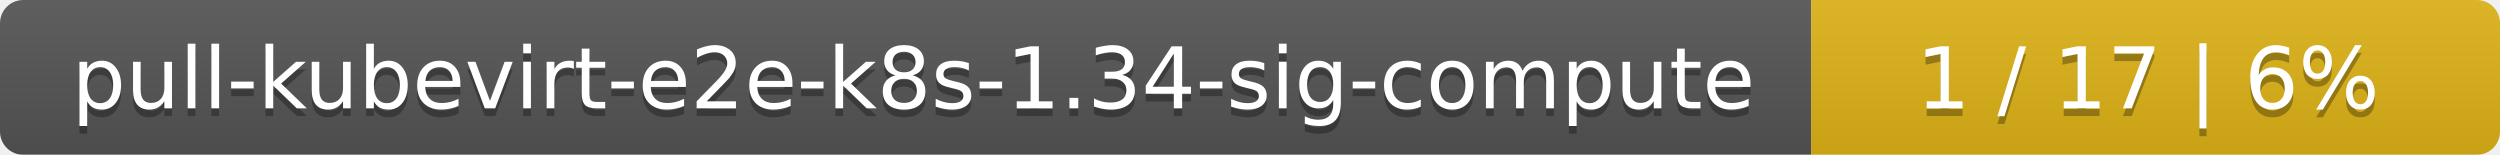
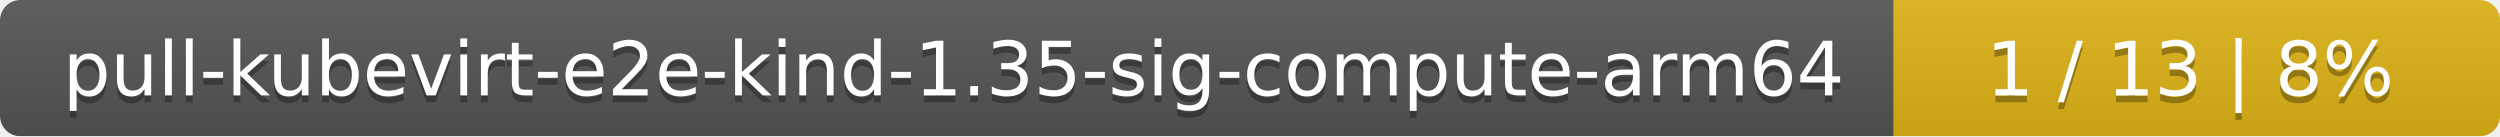
- <svg xmlns="http://www.w3.org/2000/svg" width="323" height="20">
+ <svg xmlns="http://www.w3.org/2000/svg" width="367" height="20">
  <linearGradient id="smooth" x2="0" y2="100%">
    <stop offset="0" stop-color="#bbb" stop-opacity=".1" />
    <stop offset="1" stop-opacity=".1" />
  </linearGradient>
  <mask id="round">
-     <rect width="323" height="20" rx="3" fill="#fff" />
+     <rect width="367" height="20" rx="3" fill="#fff" />
  </mask>
  <g mask="url(#round)">
-     <rect width="234" height="20" fill="#555" />
-     <rect x="234" width="89" height="20" fill="#dfb317" />
-     <rect width="323" height="20" fill="url(#smooth)" />
+     <rect width="278" height="20" fill="#555" />
+     <rect x="278" width="89" height="20" fill="#dfb317" />
+     <rect width="367" height="20" fill="url(#smooth)" />
  </g>
  <g fill="#fff" text-anchor="middle" font-family="DejaVu Sans,Verdana,Geneva,sans-serif" font-size="11">
-     <text x="118" y="15" fill="#010101" fill-opacity=".3">pull-kubevirt-e2e-k8s-1.34-sig-compute</text>
-     <text x="118" y="14">pull-kubevirt-e2e-k8s-1.34-sig-compute</text>
-     <text x="277.5" y="15" fill="#010101" fill-opacity=".3">1 / 17    |    6%</text>
-     <text x="277.5" y="14">1 / 17    |    6%</text>
+     <text x="140" y="15" fill="#010101" fill-opacity=".3">pull-kubevirt-e2e-kind-1.35-sig-compute-arm64</text>
+     <text x="140" y="14">pull-kubevirt-e2e-kind-1.35-sig-compute-arm64</text>
+     <text x="321.5" y="15" fill="#010101" fill-opacity=".3">1 / 13    |    8%</text>
+     <text x="321.5" y="14">1 / 13    |    8%</text>
  </g>
</svg>
